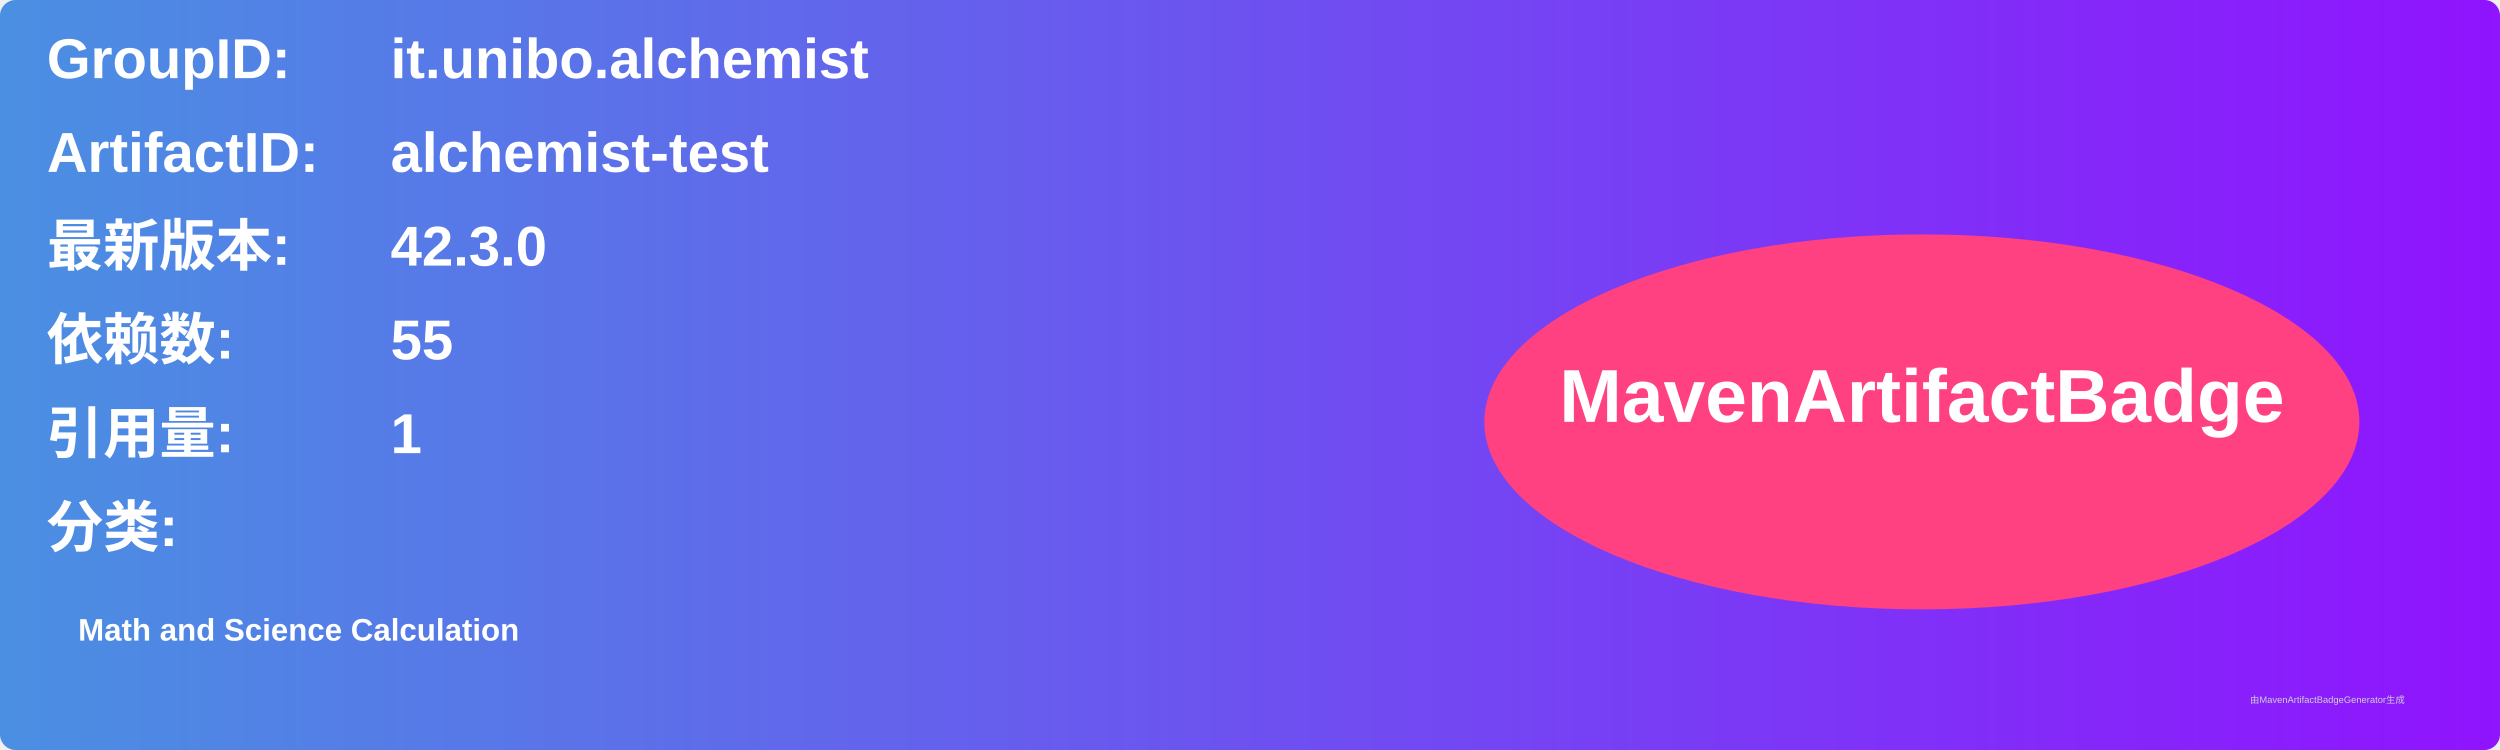
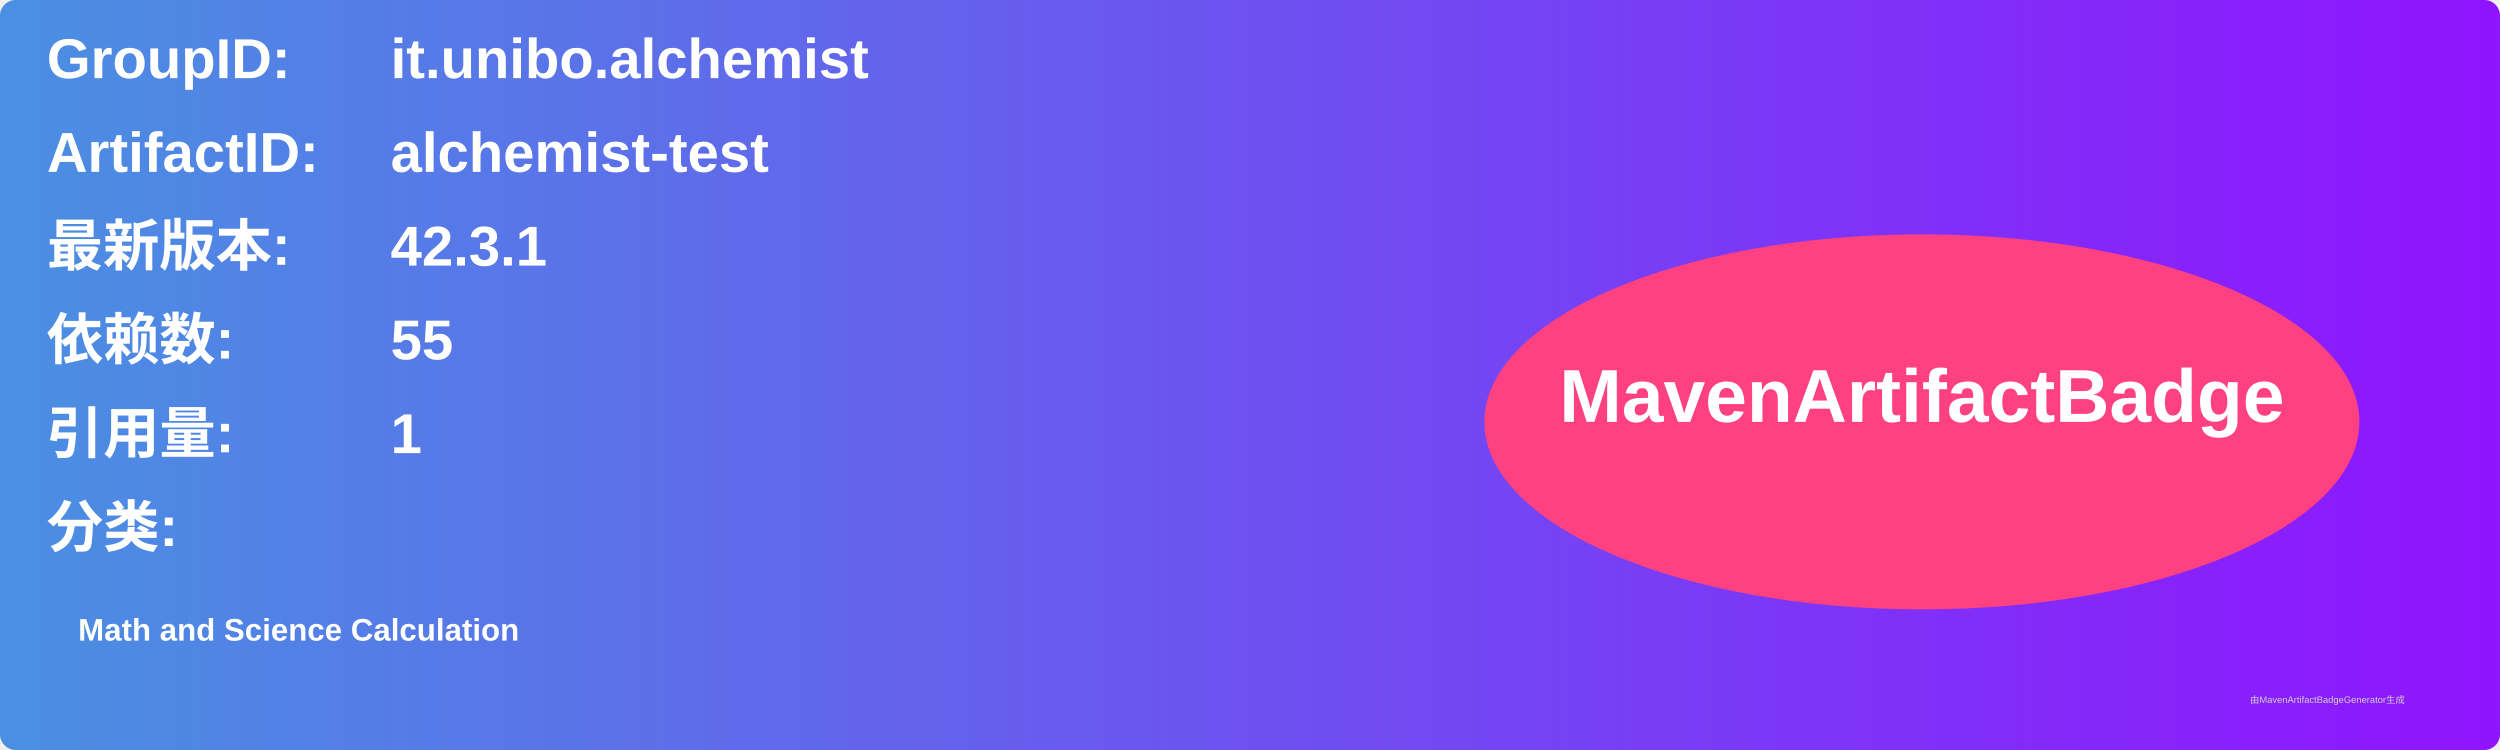
<svg xmlns="http://www.w3.org/2000/svg" width="800" height="240" viewBox="0 0 800 240">
  <linearGradient id="grad" x1="0%" y1="0%" x2="100%" y2="0%">
    <stop offset="0%" stop-color="#4a90e2" />
    <stop offset="100%" stop-color="#9013fe" />
  </linearGradient>
  <rect width="100%" height="100%" rx="5" ry="5" fill="url(#grad)" />
  <g transform="translate(15, 15)">
    <text x="0" y="10" font-family="Arial" font-size="18" fill="white" font-weight="bold" width="260">GroupID:</text>
    <text x="110" y="10" font-family="Arial" font-size="18" fill="white" font-weight="bold" width="460">it.unibo.alchemist</text>
    <text x="0" y="40" font-family="Arial" font-size="18" fill="white" font-weight="bold" width="260">ArtifactID:</text>
    <text x="110" y="40" font-family="Arial" font-size="18" fill="white" font-weight="bold" width="460">alchemist-test</text>
    <text x="0" y="70" font-family="Arial" font-size="18" fill="white" font-weight="bold">最新版本:</text>
    <text x="110" y="70" font-family="Arial" font-size="18" fill="white" font-weight="bold">
-       <tspan font-weight="bold">42.3.0</tspan>
+       <tspan font-weight="bold">42.3.1</tspan>
    </text>
    <text x="0" y="100" font-family="Arial" font-size="18" fill="white" font-weight="bold">依赖数: </text>
    <text x="110" y="100" font-family="Arial" font-size="18" fill="white">
      <tspan font-weight="bold">55</tspan>
    </text>
    <text x="0" y="130" font-family="Arial" font-size="18" fill="white" font-weight="bold">引用量: </text>
    <text x="110" y="130" font-family="Arial" font-size="18" fill="white">
      <tspan font-weight="bold">1</tspan>
    </text>
    <text x="0" y="160" font-family="Arial" font-size="18" fill="white" font-weight="bold">分类:</text>
    <text x="10" y="190" font-family="Arial" font-size="10" fill="white">
      <tspan font-weight="bold">Math and Science Calculation</tspan>
    </text>
    <ellipse cx="600" cy="120" rx="140" ry="60" fill="#ff4081" />
    <text x="600" y="120" text-anchor="middle" font-family="Arial" font-size="24" fill="white" font-weight="bold">MavenArtifactBadge</text>
  </g>
  <text x="720" y="225" font-family="Arial" font-size="3" fill="#d0d0d0">由MavenArtifactBadgeGenerator生成</text>
</svg>
